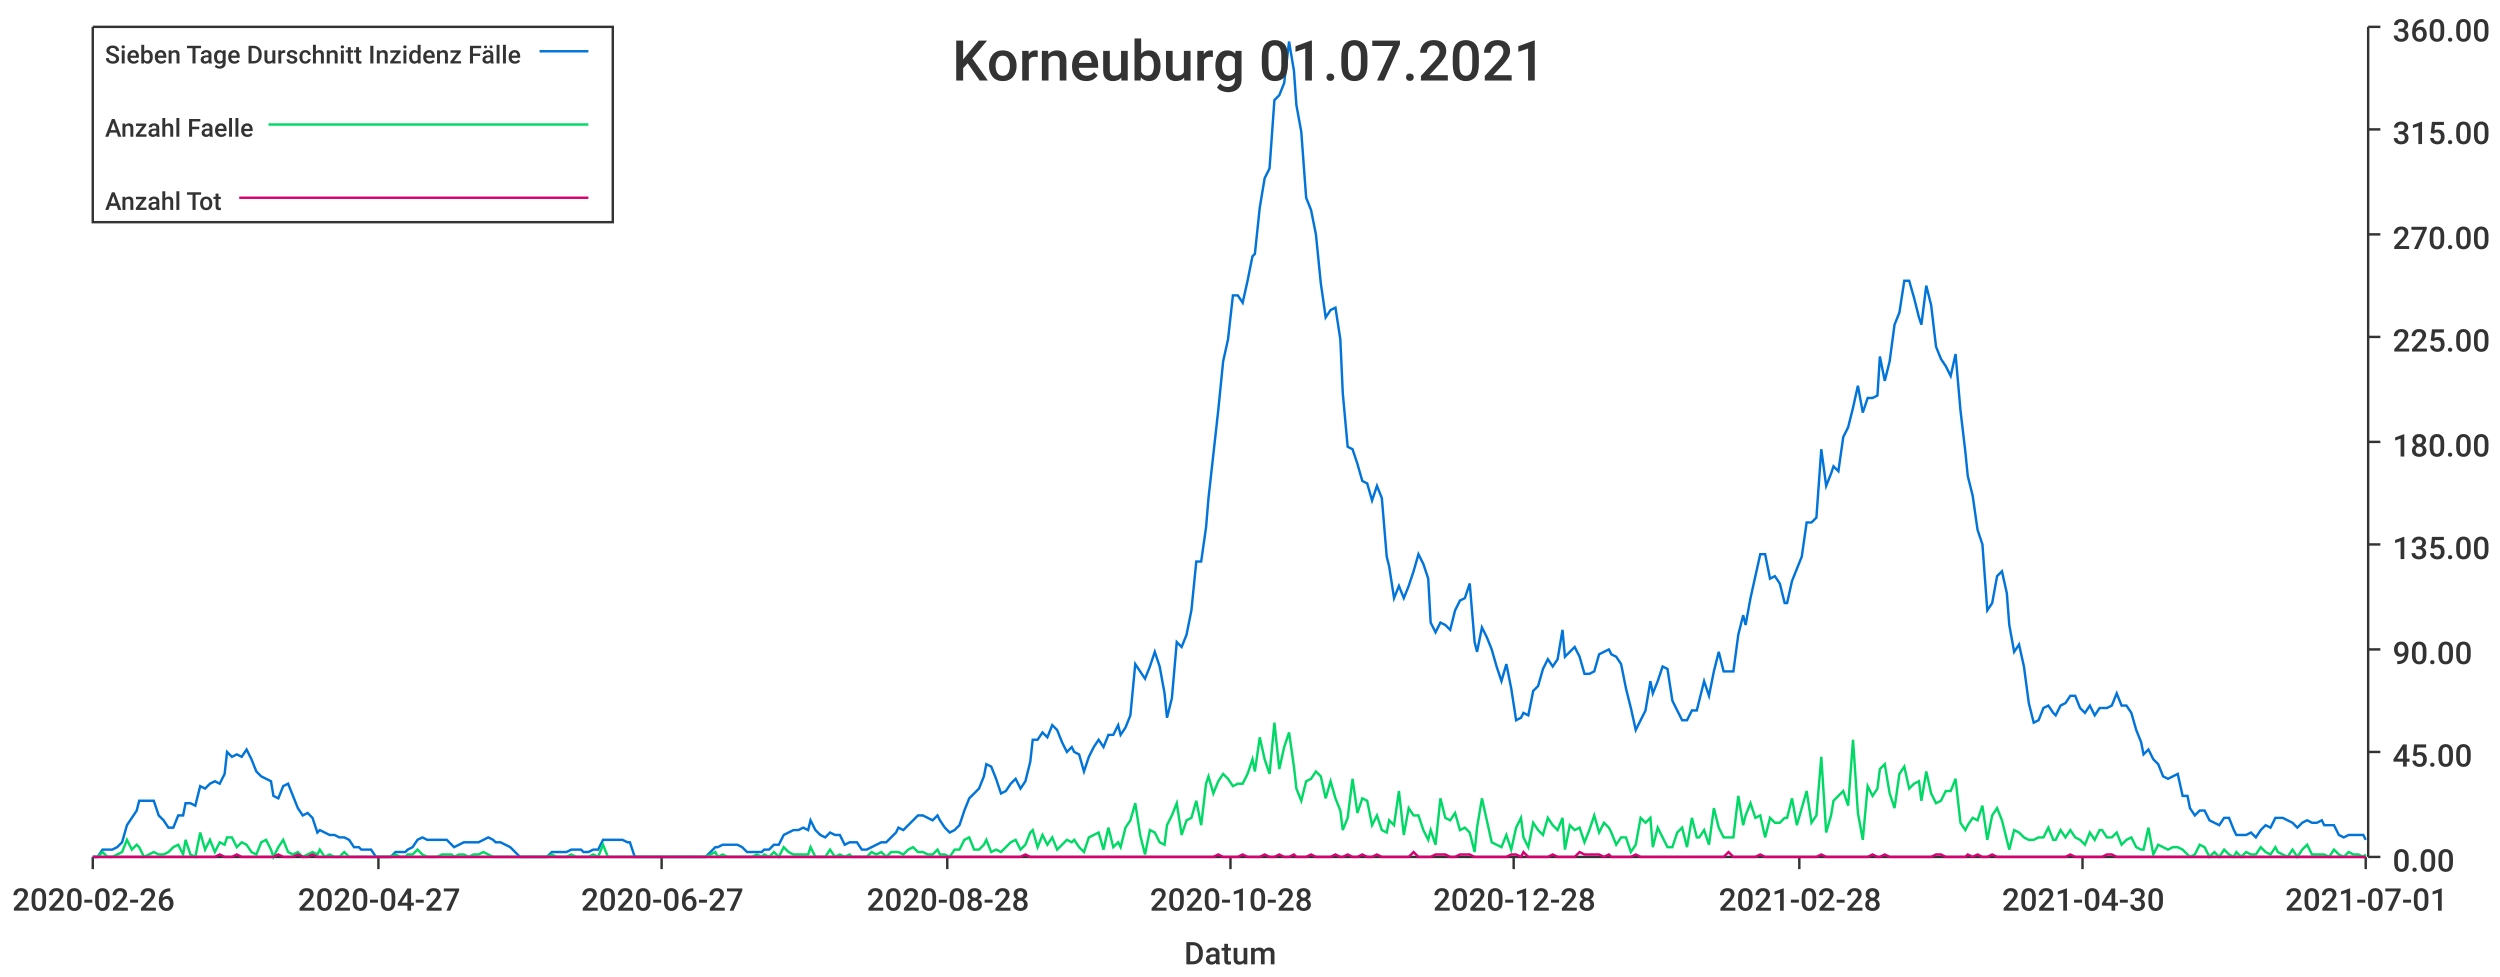
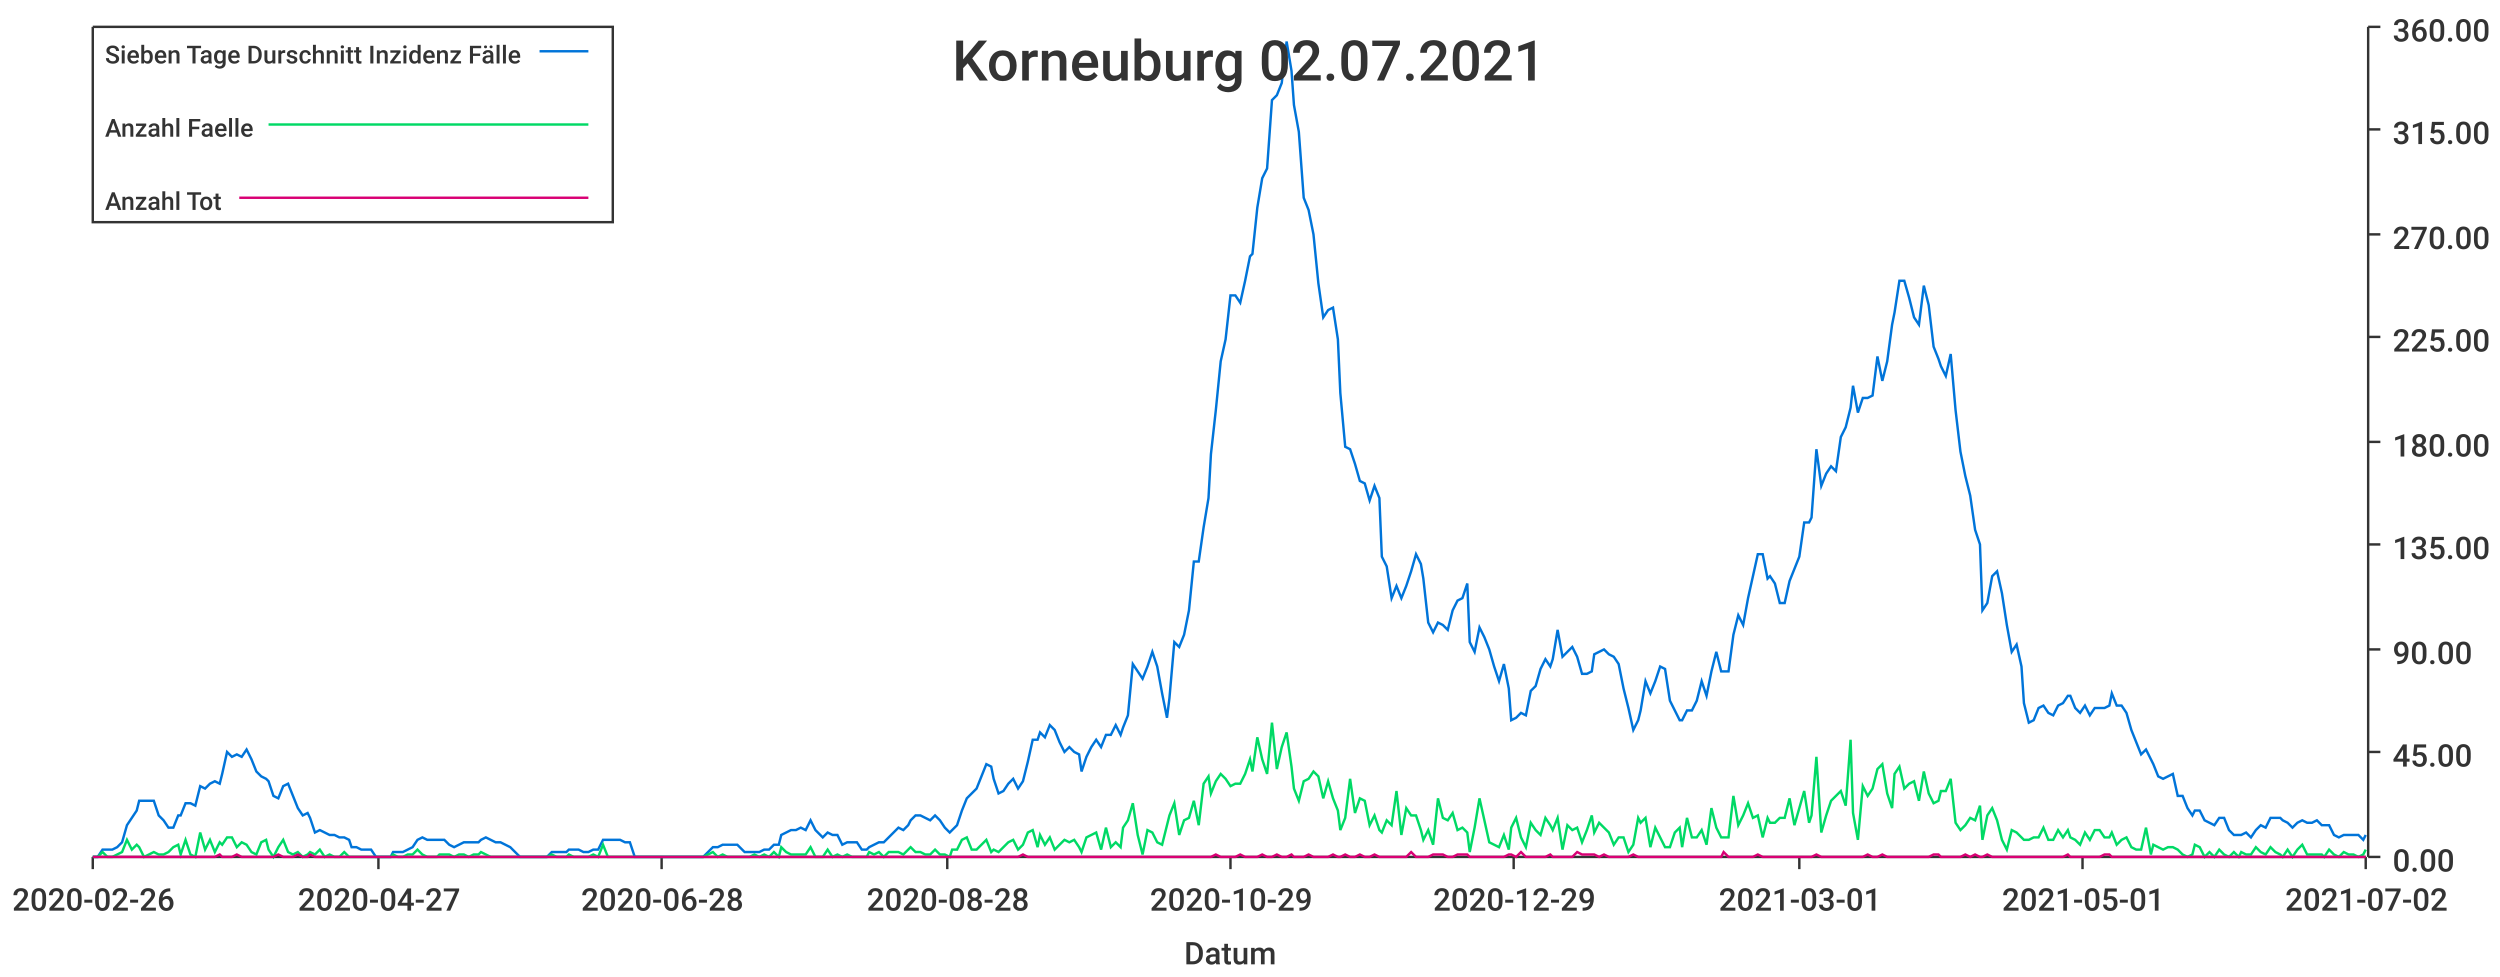
<svg xmlns="http://www.w3.org/2000/svg" width="1024" height="400">\n<path d="M 0 0 L 1024 0 L 1024 400 L 0 400 L 0 0" style="stroke-width:0;stroke:rgba(255,255,255,1.0);fill:rgba(255,255,255,1.0)" />
  <path d="M 38 11 L 969 11 L 969 351 L 38 351 L 38 11" style="stroke-width:0;stroke:rgba(255,255,255,1.0);fill:rgba(255,255,255,1.0)" />
  <path d="M 38 351 L 969 351" style="stroke-width:1;stroke:rgba(51,51,51,1.0);fill:none" />
  <path d="M 38 351 L 38 356" style="stroke-width:1;stroke:rgba(51,51,51,1.0);fill:none" />
  <text x="5" y="373" style="stroke-width:0;stroke:none;fill:rgba(51,51,51,1.0);font-size:12.8px;font-family:'Roboto Medium',sans-serif">2020-02-26</text>
  <path d="M 155 351 L 155 356" style="stroke-width:1;stroke:rgba(51,51,51,1.0);fill:none" />
  <text x="122" y="373" style="stroke-width:0;stroke:none;fill:rgba(51,51,51,1.0);font-size:12.8px;font-family:'Roboto Medium',sans-serif">2020-04-27</text>
  <path d="M 271 351 L 271 356" style="stroke-width:1;stroke:rgba(51,51,51,1.0);fill:none" />
-   <text x="238" y="373" style="stroke-width:0;stroke:none;fill:rgba(51,51,51,1.0);font-size:12.8px;font-family:'Roboto Medium',sans-serif">2020-06-27</text>
+   <text x="238" y="373" style="stroke-width:0;stroke:none;fill:rgba(51,51,51,1.0);font-size:12.8px;font-family:'Roboto Medium',sans-serif">2020-06-28</text>
  <path d="M 388 351 L 388 356" style="stroke-width:1;stroke:rgba(51,51,51,1.0);fill:none" />
  <text x="355" y="373" style="stroke-width:0;stroke:none;fill:rgba(51,51,51,1.0);font-size:12.8px;font-family:'Roboto Medium',sans-serif">2020-08-28</text>
  <path d="M 504 351 L 504 356" style="stroke-width:1;stroke:rgba(51,51,51,1.0);fill:none" />
-   <text x="471" y="373" style="stroke-width:0;stroke:none;fill:rgba(51,51,51,1.0);font-size:12.8px;font-family:'Roboto Medium',sans-serif">2020-10-28</text>
+   <text x="471" y="373" style="stroke-width:0;stroke:none;fill:rgba(51,51,51,1.0);font-size:12.8px;font-family:'Roboto Medium',sans-serif">2020-10-29</text>
  <path d="M 620 351 L 620 356" style="stroke-width:1;stroke:rgba(51,51,51,1.0);fill:none" />
-   <text x="587" y="373" style="stroke-width:0;stroke:none;fill:rgba(51,51,51,1.0);font-size:12.8px;font-family:'Roboto Medium',sans-serif">2020-12-28</text>
+   <text x="587" y="373" style="stroke-width:0;stroke:none;fill:rgba(51,51,51,1.0);font-size:12.8px;font-family:'Roboto Medium',sans-serif">2020-12-29</text>
  <path d="M 737 351 L 737 356" style="stroke-width:1;stroke:rgba(51,51,51,1.0);fill:none" />
-   <text x="704" y="373" style="stroke-width:0;stroke:none;fill:rgba(51,51,51,1.0);font-size:12.8px;font-family:'Roboto Medium',sans-serif">2021-02-28</text>
+   <text x="704" y="373" style="stroke-width:0;stroke:none;fill:rgba(51,51,51,1.0);font-size:12.8px;font-family:'Roboto Medium',sans-serif">2021-03-01</text>
  <path d="M 853 351 L 853 356" style="stroke-width:1;stroke:rgba(51,51,51,1.0);fill:none" />
-   <text x="820" y="373" style="stroke-width:0;stroke:none;fill:rgba(51,51,51,1.0);font-size:12.8px;font-family:'Roboto Medium',sans-serif">2021-04-30</text>
+   <text x="820" y="373" style="stroke-width:0;stroke:none;fill:rgba(51,51,51,1.0);font-size:12.8px;font-family:'Roboto Medium',sans-serif">2021-05-01</text>
  <path d="M 969 351 L 969 356" style="stroke-width:1;stroke:rgba(51,51,51,1.0);fill:none" />
-   <text x="936" y="373" style="stroke-width:0;stroke:none;fill:rgba(51,51,51,1.0);font-size:12.8px;font-family:'Roboto Medium',sans-serif">2021-07-01</text>
+   <text x="936" y="373" style="stroke-width:0;stroke:none;fill:rgba(51,51,51,1.0);font-size:12.8px;font-family:'Roboto Medium',sans-serif">2021-07-02</text>
  <text x="485" y="395" style="stroke-width:0;stroke:none;fill:rgba(51,51,51,1.0);font-size:12.8px;font-family:'Roboto Medium',sans-serif">Datum</text>
  <path d="M 970 351 L 970 11" style="stroke-width:1;stroke:rgba(51,51,51,1.0);fill:none" />
  <path d="M 970 351 L 975 351" style="stroke-width:1;stroke:rgba(51,51,51,1.0);fill:none" />
  <text x="980" y="357" style="stroke-width:0;stroke:none;fill:rgba(51,51,51,1.0);font-size:12.8px;font-family:'Roboto Medium',sans-serif">0.00</text>
  <path d="M 970 308 L 975 308" style="stroke-width:1;stroke:rgba(51,51,51,1.0);fill:none" />
  <text x="980" y="314" style="stroke-width:0;stroke:none;fill:rgba(51,51,51,1.0);font-size:12.8px;font-family:'Roboto Medium',sans-serif">45.00</text>
  <path d="M 970 266 L 975 266" style="stroke-width:1;stroke:rgba(51,51,51,1.0);fill:none" />
  <text x="980" y="272" style="stroke-width:0;stroke:none;fill:rgba(51,51,51,1.0);font-size:12.8px;font-family:'Roboto Medium',sans-serif">90.00</text>
  <path d="M 970 223 L 975 223" style="stroke-width:1;stroke:rgba(51,51,51,1.0);fill:none" />
  <text x="980" y="229" style="stroke-width:0;stroke:none;fill:rgba(51,51,51,1.0);font-size:12.8px;font-family:'Roboto Medium',sans-serif">135.00</text>
  <path d="M 970 181 L 975 181" style="stroke-width:1;stroke:rgba(51,51,51,1.0);fill:none" />
  <text x="980" y="187" style="stroke-width:0;stroke:none;fill:rgba(51,51,51,1.0);font-size:12.8px;font-family:'Roboto Medium',sans-serif">180.00</text>
  <path d="M 970 138 L 975 138" style="stroke-width:1;stroke:rgba(51,51,51,1.0);fill:none" />
  <text x="980" y="144" style="stroke-width:0;stroke:none;fill:rgba(51,51,51,1.0);font-size:12.8px;font-family:'Roboto Medium',sans-serif">225.00</text>
  <path d="M 970 96 L 975 96" style="stroke-width:1;stroke:rgba(51,51,51,1.0);fill:none" />
  <text x="980" y="102" style="stroke-width:0;stroke:none;fill:rgba(51,51,51,1.0);font-size:12.8px;font-family:'Roboto Medium',sans-serif">270.00</text>
  <path d="M 970 53 L 975 53" style="stroke-width:1;stroke:rgba(51,51,51,1.0);fill:none" />
  <text x="980" y="59" style="stroke-width:0;stroke:none;fill:rgba(51,51,51,1.0);font-size:12.8px;font-family:'Roboto Medium',sans-serif">315.00</text>
  <path d="M 970 11 L 975 11" style="stroke-width:1;stroke:rgba(51,51,51,1.0);fill:none" />
  <text x="980" y="17" style="stroke-width:0;stroke:none;fill:rgba(51,51,51,1.0);font-size:12.8px;font-family:'Roboto Medium',sans-serif">360.00</text>
-   <path d="M 38 351 L 40 351 L 42 348 L 44 348 L 46 348 L 48 347 L 50 345 L 52 338 L 54 335 L 56 332 L 57 328 L 59 328 L 61 328 L 63 328 L 65 334 L 67 336 L 69 339 L 71 339 L 73 334 L 75 334 L 76 329 L 78 329 L 80 330 L 82 322 L 84 323 L 86 321 L 88 320 L 90 321 L 92 317 L 93 308 L 95 310 L 97 309 L 99 310 L 101 307 L 103 311 L 105 316 L 107 318 L 109 319 L 111 320 L 112 326 L 114 327 L 116 322 L 118 321 L 120 326 L 122 331 L 124 334 L 126 333 L 128 335 L 130 341 L 131 340 L 133 341 L 135 342 L 137 342 L 139 343 L 141 343 L 143 344 L 145 347 L 147 347 L 148 348 L 150 348 L 152 348 L 154 351 L 156 351 L 158 351 L 160 351 L 162 349 L 164 349 L 166 349 L 167 348 L 169 347 L 171 344 L 173 343 L 175 344 L 177 344 L 179 344 L 181 344 L 183 344 L 185 346 L 186 347 L 188 346 L 190 345 L 192 345 L 194 345 L 196 345 L 198 344 L 200 343 L 202 344 L 203 345 L 205 345 L 207 346 L 209 347 L 211 349 L 213 351 L 215 351 L 217 351 L 219 351 L 221 351 L 222 351 L 224 351 L 226 349 L 228 349 L 230 349 L 232 349 L 234 348 L 236 348 L 238 348 L 239 349 L 241 349 L 243 348 L 245 348 L 247 344 L 249 344 L 251 344 L 253 344 L 255 344 L 257 345 L 258 345 L 260 351 L 262 351 L 264 351 L 266 351 L 268 351 L 270 351 L 272 351 L 274 351 L 276 351 L 277 351 L 279 351 L 281 351 L 283 351 L 285 351 L 287 351 L 289 351 L 291 349 L 293 347 L 294 347 L 296 346 L 298 346 L 300 346 L 302 346 L 304 347 L 306 349 L 308 349 L 310 349 L 312 349 L 313 348 L 315 348 L 317 346 L 319 346 L 321 342 L 323 341 L 325 340 L 327 340 L 329 339 L 331 340 L 332 336 L 334 340 L 336 342 L 338 343 L 340 341 L 342 342 L 344 342 L 346 346 L 348 345 L 349 345 L 351 345 L 353 348 L 355 348 L 357 347 L 359 346 L 361 345 L 363 345 L 365 343 L 367 341 L 368 339 L 370 340 L 372 338 L 374 336 L 376 334 L 378 334 L 380 335 L 382 336 L 384 334 L 385 336 L 387 339 L 389 341 L 391 340 L 393 338 L 395 332 L 397 327 L 399 325 L 401 323 L 403 318 L 404 313 L 406 314 L 408 319 L 410 325 L 412 324 L 414 321 L 416 319 L 418 323 L 420 320 L 422 312 L 423 303 L 425 303 L 427 300 L 429 302 L 431 297 L 433 299 L 435 304 L 437 308 L 439 306 L 440 308 L 442 309 L 444 316 L 446 310 L 448 306 L 450 303 L 452 306 L 454 301 L 456 301 L 458 297 L 459 301 L 461 298 L 463 293 L 465 272 L 467 275 L 469 278 L 471 273 L 473 267 L 475 273 L 477 284 L 478 294 L 480 286 L 482 263 L 484 265 L 486 260 L 488 250 L 490 230 L 492 230 L 494 216 L 495 204 L 497 186 L 499 168 L 501 148 L 503 139 L 505 121 L 507 121 L 509 124 L 511 115 L 513 105 L 514 104 L 516 85 L 518 73 L 520 69 L 522 41 L 524 39 L 526 34 L 528 17 L 530 29 L 531 43 L 533 54 L 535 81 L 537 86 L 539 96 L 541 116 L 543 130 L 545 127 L 547 126 L 549 139 L 550 161 L 552 183 L 554 184 L 556 190 L 558 197 L 560 198 L 562 205 L 564 199 L 566 204 L 568 228 L 569 232 L 571 245 L 573 240 L 575 245 L 577 240 L 579 234 L 581 227 L 583 231 L 585 237 L 586 255 L 588 259 L 590 255 L 592 256 L 594 258 L 596 250 L 598 246 L 600 245 L 602 239 L 604 263 L 605 267 L 607 257 L 609 261 L 611 266 L 613 273 L 615 279 L 617 272 L 619 282 L 621 295 L 623 294 L 624 292 L 626 293 L 628 283 L 630 281 L 632 274 L 634 270 L 636 273 L 638 270 L 640 258 L 641 269 L 643 267 L 645 265 L 647 269 L 649 276 L 651 276 L 653 275 L 655 268 L 657 267 L 659 266 L 660 268 L 662 269 L 664 272 L 666 282 L 668 290 L 670 299 L 672 295 L 674 291 L 676 279 L 677 284 L 679 279 L 681 273 L 683 274 L 685 287 L 687 291 L 689 295 L 691 295 L 693 291 L 695 291 L 696 287 L 698 279 L 700 285 L 702 275 L 704 267 L 706 275 L 708 275 L 710 275 L 712 260 L 714 252 L 715 256 L 717 245 L 719 236 L 721 227 L 723 227 L 725 237 L 727 236 L 729 239 L 731 247 L 732 247 L 734 238 L 736 233 L 738 228 L 740 214 L 742 214 L 744 212 L 746 184 L 748 199 L 750 194 L 751 191 L 753 193 L 755 179 L 757 175 L 759 167 L 761 158 L 763 169 L 765 163 L 767 163 L 769 162 L 770 146 L 772 156 L 774 148 L 776 133 L 778 128 L 780 115 L 782 115 L 784 122 L 786 130 L 787 133 L 789 117 L 791 125 L 793 142 L 795 147 L 797 150 L 799 154 L 801 145 L 803 168 L 805 185 L 806 195 L 808 203 L 810 217 L 812 223 L 814 250 L 816 247 L 818 236 L 820 234 L 822 243 L 823 256 L 825 267 L 827 264 L 829 273 L 831 288 L 833 296 L 835 295 L 837 290 L 839 289 L 841 292 L 842 293 L 844 289 L 846 288 L 848 285 L 850 285 L 852 290 L 854 292 L 856 289 L 858 293 L 860 290 L 861 290 L 863 290 L 865 289 L 867 284 L 869 289 L 871 289 L 873 292 L 875 299 L 877 304 L 878 309 L 880 307 L 882 311 L 884 313 L 886 318 L 888 319 L 890 318 L 892 317 L 894 326 L 896 326 L 897 331 L 899 334 L 901 332 L 903 332 L 905 336 L 907 337 L 909 338 L 911 335 L 913 335 L 915 340 L 916 342 L 918 342 L 920 342 L 922 341 L 924 343 L 926 340 L 928 338 L 930 339 L 932 335 L 933 335 L 935 335 L 937 336 L 939 337 L 941 339 L 943 337 L 945 336 L 947 337 L 949 337 L 951 336 L 952 338 L 954 338 L 956 338 L 958 342 L 960 343 L 962 342 L 964 342 L 966 342 L 968 342 L 969 344" style="stroke-width:1;stroke:rgba(0,116,217,1.0);fill:none" />
-   <path d="M 38 351 L 40 351 L 42 349 L 44 351 L 46 351 L 48 350 L 50 349 L 52 344 L 54 348 L 56 346 L 57 347 L 59 351 L 61 350 L 63 349 L 65 350 L 67 350 L 69 349 L 71 347 L 73 346 L 75 350 L 76 344 L 78 350 L 80 351 L 82 341 L 84 348 L 86 344 L 88 349 L 90 345 L 92 346 L 93 343 L 95 343 L 97 347 L 99 345 L 101 346 L 103 349 L 105 350 L 107 345 L 109 344 L 111 348 L 112 351 L 114 347 L 116 344 L 118 349 L 120 350 L 122 349 L 124 351 L 126 350 L 128 349 L 130 350 L 131 348 L 133 351 L 135 350 L 137 351 L 139 351 L 141 349 L 143 351 L 145 351 L 147 351 L 148 351 L 150 351 L 152 351 L 154 351 L 156 351 L 158 351 L 160 351 L 162 350 L 164 351 L 166 351 L 167 350 L 169 350 L 171 348 L 173 350 L 175 351 L 177 351 L 179 351 L 181 350 L 183 350 L 185 350 L 186 351 L 188 350 L 190 350 L 192 351 L 194 350 L 196 350 L 198 349 L 200 350 L 202 351 L 203 351 L 205 351 L 207 351 L 209 351 L 211 351 L 213 351 L 215 351 L 217 351 L 219 351 L 221 351 L 222 351 L 224 351 L 226 350 L 228 351 L 230 351 L 232 351 L 234 350 L 236 351 L 238 351 L 239 351 L 241 351 L 243 350 L 245 351 L 247 346 L 249 351 L 251 351 L 253 351 L 255 351 L 257 351 L 258 351 L 260 351 L 262 351 L 264 351 L 266 351 L 268 351 L 270 351 L 272 351 L 274 351 L 276 351 L 277 351 L 279 351 L 281 351 L 283 351 L 285 351 L 287 351 L 289 351 L 291 350 L 293 349 L 294 351 L 296 350 L 298 351 L 300 351 L 302 351 L 304 351 L 306 351 L 308 351 L 310 350 L 312 351 L 313 350 L 315 351 L 317 349 L 319 351 L 321 347 L 323 349 L 325 350 L 327 350 L 329 350 L 331 350 L 332 347 L 334 351 L 336 351 L 338 351 L 340 348 L 342 351 L 344 350 L 346 351 L 348 350 L 349 351 L 351 351 L 353 351 L 355 351 L 357 349 L 359 350 L 361 349 L 363 351 L 365 349 L 367 349 L 368 349 L 370 350 L 372 348 L 374 347 L 376 349 L 378 349 L 380 350 L 382 350 L 384 348 L 385 350 L 387 350 L 389 351 L 391 348 L 393 348 L 395 344 L 397 343 L 399 348 L 401 348 L 403 346 L 404 344 L 406 349 L 408 348 L 410 349 L 412 347 L 414 345 L 416 344 L 418 348 L 420 346 L 422 341 L 423 340 L 425 347 L 427 342 L 429 346 L 431 343 L 433 348 L 435 346 L 437 344 L 439 345 L 440 344 L 442 347 L 444 349 L 446 343 L 448 342 L 450 341 L 452 348 L 454 339 L 456 347 L 458 345 L 459 347 L 461 339 L 463 336 L 465 329 L 467 342 L 469 350 L 471 340 L 473 341 L 475 345 L 477 346 L 478 338 L 480 334 L 482 329 L 484 342 L 486 336 L 488 335 L 490 328 L 492 338 L 494 321 L 495 318 L 497 325 L 499 320 L 501 317 L 503 319 L 505 322 L 507 321 L 509 321 L 511 317 L 513 311 L 514 316 L 516 302 L 518 311 L 520 317 L 522 296 L 524 315 L 526 306 L 528 300 L 530 314 L 531 323 L 533 328 L 535 320 L 537 319 L 539 316 L 541 318 L 543 327 L 545 320 L 547 327 L 549 332 L 550 340 L 552 335 L 554 319 L 556 333 L 558 327 L 560 328 L 562 338 L 564 334 L 566 340 L 568 341 L 569 336 L 571 338 L 573 324 L 575 342 L 577 331 L 579 334 L 581 334 L 583 340 L 585 344 L 586 340 L 588 346 L 590 327 L 592 335 L 594 336 L 596 333 L 598 340 L 600 339 L 602 341 L 604 349 L 605 339 L 607 327 L 609 336 L 611 345 L 613 346 L 615 347 L 617 342 L 619 348 L 621 339 L 623 335 L 624 343 L 626 347 L 628 337 L 630 340 L 632 342 L 634 335 L 636 338 L 638 340 L 640 335 L 641 348 L 643 338 L 645 340 L 647 339 L 649 345 L 651 340 L 653 334 L 655 341 L 657 337 L 659 339 L 660 341 L 662 346 L 664 343 L 666 343 L 668 349 L 670 346 L 672 335 L 674 337 L 676 335 L 677 347 L 679 339 L 681 343 L 683 347 L 685 347 L 687 341 L 689 339 L 691 347 L 693 335 L 695 343 L 696 343 L 698 340 L 700 346 L 702 331 L 704 339 L 706 343 L 708 343 L 710 343 L 712 326 L 714 338 L 715 334 L 717 329 L 719 335 L 721 334 L 723 343 L 725 335 L 727 337 L 729 337 L 731 335 L 732 335 L 734 327 L 736 338 L 738 331 L 740 324 L 742 337 L 744 334 L 746 310 L 748 341 L 750 334 L 751 328 L 753 326 L 755 324 L 757 330 L 759 303 L 761 333 L 763 344 L 765 322 L 767 326 L 769 323 L 770 315 L 772 313 L 774 325 L 776 331 L 778 317 L 780 314 L 782 323 L 784 321 L 786 320 L 787 328 L 789 316 L 791 325 L 793 329 L 795 328 L 797 324 L 799 324 L 801 319 L 803 337 L 805 340 L 806 338 L 808 335 L 810 336 L 812 330 L 814 344 L 816 334 L 818 331 L 820 336 L 822 344 L 823 348 L 825 340 L 827 341 L 829 343 L 831 344 L 833 344 L 835 343 L 837 343 L 839 339 L 841 344 L 842 344 L 844 340 L 846 343 L 848 340 L 850 343 L 852 344 L 854 346 L 856 341 L 858 344 L 860 340 L 861 340 L 863 343 L 865 343 L 867 341 L 869 346 L 871 344 L 873 343 L 875 347 L 877 348 L 878 348 L 880 339 L 882 350 L 884 346 L 886 347 L 888 348 L 890 347 L 892 347 L 894 348 L 896 350 L 897 351 L 899 350 L 901 346 L 903 347 L 905 351 L 907 349 L 909 351 L 911 348 L 913 350 L 915 351 L 916 349 L 918 351 L 920 349 L 922 350 L 924 350 L 926 347 L 928 349 L 930 350 L 932 347 L 933 349 L 935 350 L 937 351 L 939 348 L 941 351 L 943 348 L 945 346 L 947 350 L 949 350 L 951 350 L 952 350 L 954 351 L 956 348 L 958 350 L 960 351 L 962 349 L 964 350 L 966 350 L 968 351 L 969 350" style="stroke-width:1;stroke:rgba(0,217,101,1.0);fill:none" />
-   <path d="M 38 351 L 40 351 L 42 351 L 44 351 L 46 351 L 48 351 L 50 351 L 52 351 L 54 351 L 56 351 L 57 351 L 59 351 L 61 351 L 63 351 L 65 351 L 67 351 L 69 351 L 71 351 L 73 351 L 75 351 L 76 351 L 78 351 L 80 351 L 82 351 L 84 351 L 86 351 L 88 351 L 90 350 L 92 351 L 93 351 L 95 351 L 97 350 L 99 351 L 101 351 L 103 351 L 105 351 L 107 351 L 109 351 L 111 351 L 112 351 L 114 350 L 116 351 L 118 351 L 120 351 L 122 350 L 124 351 L 126 351 L 128 350 L 130 351 L 131 351 L 133 351 L 135 351 L 137 351 L 139 351 L 141 351 L 143 351 L 145 351 L 147 351 L 148 351 L 150 351 L 152 351 L 154 351 L 156 351 L 158 351 L 160 351 L 162 351 L 164 351 L 166 351 L 167 351 L 169 351 L 171 351 L 173 351 L 175 351 L 177 351 L 179 351 L 181 351 L 183 351 L 185 351 L 186 351 L 188 351 L 190 351 L 192 351 L 194 351 L 196 351 L 198 351 L 200 351 L 202 351 L 203 351 L 205 351 L 207 351 L 209 351 L 211 351 L 213 351 L 215 351 L 217 351 L 219 351 L 221 351 L 222 351 L 224 351 L 226 351 L 228 351 L 230 351 L 232 351 L 234 351 L 236 351 L 238 351 L 239 351 L 241 351 L 243 351 L 245 351 L 247 351 L 249 351 L 251 351 L 253 351 L 255 351 L 257 351 L 258 351 L 260 351 L 262 351 L 264 351 L 266 351 L 268 351 L 270 351 L 272 351 L 274 351 L 276 351 L 277 351 L 279 351 L 281 351 L 283 351 L 285 351 L 287 351 L 289 351 L 291 351 L 293 351 L 294 351 L 296 351 L 298 351 L 300 351 L 302 351 L 304 351 L 306 351 L 308 351 L 310 351 L 312 351 L 313 351 L 315 351 L 317 351 L 319 351 L 321 351 L 323 351 L 325 351 L 327 351 L 329 351 L 331 351 L 332 351 L 334 351 L 336 351 L 338 351 L 340 351 L 342 351 L 344 351 L 346 351 L 348 351 L 349 351 L 351 351 L 353 351 L 355 351 L 357 351 L 359 351 L 361 351 L 363 351 L 365 351 L 367 351 L 368 351 L 370 351 L 372 351 L 374 351 L 376 351 L 378 351 L 380 351 L 382 351 L 384 351 L 385 351 L 387 351 L 389 351 L 391 351 L 393 351 L 395 351 L 397 351 L 399 351 L 401 351 L 403 351 L 404 351 L 406 351 L 408 351 L 410 351 L 412 351 L 414 351 L 416 351 L 418 351 L 420 350 L 422 351 L 423 351 L 425 351 L 427 351 L 429 351 L 431 351 L 433 351 L 435 351 L 437 351 L 439 351 L 440 351 L 442 351 L 444 351 L 446 351 L 448 351 L 450 351 L 452 351 L 454 351 L 456 351 L 458 351 L 459 351 L 461 351 L 463 351 L 465 351 L 467 351 L 469 351 L 471 351 L 473 351 L 475 351 L 477 351 L 478 351 L 480 351 L 482 351 L 484 351 L 486 351 L 488 351 L 490 351 L 492 351 L 494 351 L 495 351 L 497 351 L 499 350 L 501 351 L 503 351 L 505 351 L 507 351 L 509 350 L 511 351 L 513 351 L 514 351 L 516 351 L 518 350 L 520 351 L 522 351 L 524 350 L 526 351 L 528 351 L 530 350 L 531 351 L 533 351 L 535 351 L 537 350 L 539 351 L 541 351 L 543 351 L 545 351 L 547 350 L 549 351 L 550 351 L 552 350 L 554 351 L 556 351 L 558 350 L 560 351 L 562 351 L 564 350 L 566 351 L 568 351 L 569 351 L 571 351 L 573 351 L 575 351 L 577 351 L 579 349 L 581 351 L 583 351 L 585 351 L 586 351 L 588 350 L 590 350 L 592 350 L 594 351 L 596 351 L 598 350 L 600 350 L 602 350 L 604 351 L 605 351 L 607 351 L 609 351 L 611 351 L 613 351 L 615 351 L 617 351 L 619 350 L 621 350 L 623 351 L 624 349 L 626 351 L 628 351 L 630 351 L 632 351 L 634 351 L 636 350 L 638 351 L 640 351 L 641 351 L 643 351 L 645 351 L 647 349 L 649 350 L 651 350 L 653 350 L 655 350 L 657 351 L 659 350 L 660 351 L 662 351 L 664 351 L 666 351 L 668 351 L 670 350 L 672 351 L 674 351 L 676 351 L 677 351 L 679 351 L 681 351 L 683 351 L 685 351 L 687 351 L 689 351 L 691 351 L 693 351 L 695 351 L 696 351 L 698 351 L 700 351 L 702 351 L 704 351 L 706 351 L 708 349 L 710 351 L 712 351 L 714 351 L 715 351 L 717 351 L 719 351 L 721 350 L 723 351 L 725 351 L 727 351 L 729 351 L 731 351 L 732 351 L 734 351 L 736 351 L 738 351 L 740 351 L 742 351 L 744 351 L 746 350 L 748 351 L 750 351 L 751 351 L 753 351 L 755 351 L 757 351 L 759 351 L 761 351 L 763 351 L 765 351 L 767 350 L 769 351 L 770 351 L 772 350 L 774 351 L 776 351 L 778 351 L 780 351 L 782 351 L 784 351 L 786 351 L 787 351 L 789 351 L 791 351 L 793 350 L 795 350 L 797 351 L 799 351 L 801 351 L 803 351 L 805 351 L 806 350 L 808 351 L 810 350 L 812 351 L 814 351 L 816 350 L 818 351 L 820 351 L 822 351 L 823 351 L 825 351 L 827 351 L 829 351 L 831 351 L 833 351 L 835 351 L 837 351 L 839 351 L 841 351 L 842 351 L 844 351 L 846 351 L 848 350 L 850 351 L 852 351 L 854 351 L 856 351 L 858 351 L 860 351 L 861 351 L 863 350 L 865 350 L 867 351 L 869 351 L 871 351 L 873 351 L 875 351 L 877 351 L 878 351 L 880 351 L 882 351 L 884 351 L 886 351 L 888 351 L 890 351 L 892 351 L 894 351 L 896 351 L 897 351 L 899 351 L 901 351 L 903 351 L 905 351 L 907 351 L 909 351 L 911 351 L 913 351 L 915 351 L 916 351 L 918 351 L 920 351 L 922 351 L 924 351 L 926 351 L 928 351 L 930 351 L 932 351 L 933 351 L 935 351 L 937 351 L 939 351 L 941 351 L 943 351 L 945 351 L 947 351 L 949 351 L 951 351 L 952 351 L 954 351 L 956 351 L 958 351 L 960 351 L 962 351 L 964 351 L 966 351 L 968 351 L 969 351" style="stroke-width:1;stroke:rgba(217,0,116,1.0);fill:none" />
-   <text x="390" y="33" style="stroke-width:0;stroke:none;fill:rgba(51,51,51,1.0);font-size:23.0px;font-family:'Roboto Medium',sans-serif">Korneuburg 01.07.2021</text>
+   <path d="M 38 351 L 40 351 L 42 348 L 44 348 L 46 348 L 48 347 L 50 345 L 52 338 L 54 335 L 56 332 L 57 328 L 59 328 L 61 328 L 63 328 L 65 334 L 67 336 L 69 339 L 71 339 L 73 334 L 74 334 L 76 329 L 78 329 L 80 330 L 82 322 L 84 323 L 86 321 L 88 320 L 90 321 L 91 317 L 93 308 L 95 310 L 97 309 L 99 310 L 101 307 L 103 311 L 105 316 L 107 318 L 109 319 L 110 320 L 112 326 L 114 327 L 116 322 L 118 321 L 120 326 L 122 331 L 124 334 L 126 333 L 127 335 L 129 341 L 131 340 L 133 341 L 135 342 L 137 342 L 139 343 L 141 343 L 143 344 L 144 347 L 146 347 L 148 348 L 150 348 L 152 348 L 154 351 L 156 351 L 158 351 L 160 351 L 161 349 L 163 349 L 165 349 L 167 348 L 169 347 L 171 344 L 173 343 L 175 344 L 177 344 L 179 344 L 180 344 L 182 344 L 184 346 L 186 347 L 188 346 L 190 345 L 192 345 L 194 345 L 196 345 L 197 344 L 199 343 L 201 344 L 203 345 L 205 345 L 207 346 L 209 347 L 211 349 L 213 351 L 214 351 L 216 351 L 218 351 L 220 351 L 222 351 L 224 351 L 226 349 L 228 349 L 230 349 L 232 349 L 233 348 L 235 348 L 237 348 L 239 349 L 241 349 L 243 348 L 245 348 L 247 344 L 249 344 L 250 344 L 252 344 L 254 344 L 256 345 L 258 345 L 260 351 L 262 351 L 264 351 L 266 351 L 267 351 L 269 351 L 271 351 L 273 351 L 275 351 L 277 351 L 279 351 L 281 351 L 283 351 L 284 351 L 286 351 L 288 351 L 290 349 L 292 347 L 294 347 L 296 346 L 298 346 L 300 346 L 302 346 L 303 347 L 305 349 L 307 349 L 309 349 L 311 349 L 313 348 L 315 348 L 317 346 L 319 346 L 320 342 L 322 341 L 324 340 L 326 340 L 328 339 L 330 340 L 332 336 L 334 340 L 336 342 L 337 343 L 339 341 L 341 342 L 343 342 L 345 346 L 347 345 L 349 345 L 351 345 L 353 348 L 355 348 L 356 347 L 358 346 L 360 345 L 362 345 L 364 343 L 366 341 L 368 339 L 370 340 L 372 338 L 373 336 L 375 334 L 377 334 L 379 335 L 381 336 L 383 334 L 385 336 L 387 339 L 389 341 L 390 340 L 392 338 L 394 332 L 396 327 L 398 325 L 400 323 L 402 318 L 404 313 L 406 314 L 407 319 L 409 325 L 411 324 L 413 321 L 415 319 L 417 323 L 419 320 L 421 312 L 423 303 L 425 303 L 426 300 L 428 302 L 430 297 L 432 299 L 434 304 L 436 308 L 438 306 L 440 308 L 442 309 L 443 316 L 445 310 L 447 306 L 449 303 L 451 306 L 453 301 L 455 301 L 457 297 L 459 301 L 460 298 L 462 293 L 464 272 L 466 275 L 468 278 L 470 273 L 472 267 L 474 273 L 476 284 L 478 294 L 479 286 L 481 263 L 483 265 L 485 260 L 487 250 L 489 230 L 491 230 L 493 216 L 495 204 L 496 186 L 498 168 L 500 148 L 502 139 L 504 121 L 506 121 L 508 124 L 510 115 L 512 105 L 513 104 L 515 85 L 517 73 L 519 69 L 521 41 L 523 39 L 525 34 L 527 17 L 529 29 L 530 43 L 532 54 L 534 81 L 536 86 L 538 96 L 540 116 L 542 130 L 544 127 L 546 126 L 548 139 L 549 161 L 551 183 L 553 184 L 555 190 L 557 197 L 559 198 L 561 205 L 563 199 L 565 204 L 566 228 L 568 232 L 570 245 L 572 240 L 574 245 L 576 240 L 578 234 L 580 227 L 582 231 L 583 237 L 585 255 L 587 259 L 589 255 L 591 256 L 593 258 L 595 250 L 597 246 L 599 245 L 601 239 L 602 263 L 604 267 L 606 257 L 608 261 L 610 266 L 612 273 L 614 279 L 616 272 L 618 282 L 619 295 L 621 294 L 623 292 L 625 293 L 627 283 L 629 281 L 631 274 L 633 270 L 635 273 L 636 270 L 638 258 L 640 269 L 642 267 L 644 265 L 646 269 L 648 276 L 650 276 L 652 275 L 653 268 L 655 267 L 657 266 L 659 268 L 661 269 L 663 272 L 665 282 L 667 290 L 669 299 L 671 295 L 672 291 L 674 279 L 676 284 L 678 279 L 680 273 L 682 274 L 684 287 L 686 291 L 688 295 L 689 295 L 691 291 L 693 291 L 695 287 L 697 279 L 699 285 L 701 275 L 703 267 L 705 275 L 706 275 L 708 275 L 710 260 L 712 252 L 714 256 L 716 245 L 718 236 L 720 227 L 722 227 L 724 237 L 725 236 L 727 239 L 729 247 L 731 247 L 733 238 L 735 233 L 737 228 L 739 214 L 741 214 L 742 212 L 744 184 L 746 199 L 748 194 L 750 191 L 752 193 L 754 179 L 756 175 L 758 167 L 759 158 L 761 169 L 763 163 L 765 163 L 767 162 L 769 146 L 771 156 L 773 148 L 775 133 L 776 128 L 778 115 L 780 115 L 782 122 L 784 130 L 786 133 L 788 117 L 790 125 L 792 142 L 794 147 L 795 150 L 797 154 L 799 145 L 801 168 L 803 185 L 805 195 L 807 203 L 809 217 L 811 223 L 812 250 L 814 247 L 816 236 L 818 234 L 820 243 L 822 256 L 824 267 L 826 264 L 828 273 L 829 288 L 831 296 L 833 295 L 835 290 L 837 289 L 839 292 L 841 293 L 843 289 L 845 288 L 847 285 L 848 285 L 850 290 L 852 292 L 854 289 L 856 293 L 858 290 L 860 290 L 862 290 L 864 289 L 865 284 L 867 289 L 869 289 L 871 292 L 873 299 L 875 304 L 877 309 L 879 307 L 881 311 L 882 313 L 884 318 L 886 319 L 888 318 L 890 317 L 892 326 L 894 326 L 896 331 L 898 334 L 899 332 L 901 332 L 903 336 L 905 337 L 907 338 L 909 335 L 911 335 L 913 340 L 915 342 L 917 342 L 918 342 L 920 341 L 922 343 L 924 340 L 926 338 L 928 339 L 930 335 L 932 335 L 934 335 L 935 336 L 937 337 L 939 339 L 941 337 L 943 336 L 945 337 L 947 337 L 949 336 L 951 338 L 952 338 L 954 338 L 956 342 L 958 343 L 960 342 L 962 342 L 964 342 L 966 342 L 968 344 L 969 342" style="stroke-width:1;stroke:rgba(0,116,217,1.0);fill:none" />
+   <path d="M 38 351 L 40 351 L 42 349 L 44 351 L 46 351 L 48 350 L 50 349 L 52 344 L 54 348 L 56 346 L 57 347 L 59 351 L 61 350 L 63 349 L 65 350 L 67 350 L 69 349 L 71 347 L 73 346 L 74 350 L 76 344 L 78 350 L 80 351 L 82 341 L 84 348 L 86 344 L 88 349 L 90 345 L 91 346 L 93 343 L 95 343 L 97 347 L 99 345 L 101 346 L 103 349 L 105 350 L 107 345 L 109 344 L 110 348 L 112 351 L 114 347 L 116 344 L 118 349 L 120 350 L 122 349 L 124 351 L 126 350 L 127 349 L 129 350 L 131 348 L 133 351 L 135 350 L 137 351 L 139 351 L 141 349 L 143 351 L 144 351 L 146 351 L 148 351 L 150 351 L 152 351 L 154 351 L 156 351 L 158 351 L 160 351 L 161 350 L 163 351 L 165 351 L 167 350 L 169 350 L 171 348 L 173 350 L 175 351 L 177 351 L 179 351 L 180 350 L 182 350 L 184 350 L 186 351 L 188 350 L 190 350 L 192 351 L 194 350 L 196 350 L 197 349 L 199 350 L 201 351 L 203 351 L 205 351 L 207 351 L 209 351 L 211 351 L 213 351 L 214 351 L 216 351 L 218 351 L 220 351 L 222 351 L 224 351 L 226 350 L 228 351 L 230 351 L 232 351 L 233 350 L 235 351 L 237 351 L 239 351 L 241 351 L 243 350 L 245 351 L 247 346 L 249 351 L 250 351 L 252 351 L 254 351 L 256 351 L 258 351 L 260 351 L 262 351 L 264 351 L 266 351 L 267 351 L 269 351 L 271 351 L 273 351 L 275 351 L 277 351 L 279 351 L 281 351 L 283 351 L 284 351 L 286 351 L 288 351 L 290 350 L 292 349 L 294 351 L 296 350 L 298 351 L 300 351 L 302 351 L 303 351 L 305 351 L 307 351 L 309 350 L 311 351 L 313 350 L 315 351 L 317 349 L 319 351 L 320 347 L 322 349 L 324 350 L 326 350 L 328 350 L 330 350 L 332 347 L 334 351 L 336 351 L 337 351 L 339 348 L 341 351 L 343 350 L 345 351 L 347 350 L 349 351 L 351 351 L 353 351 L 355 351 L 356 349 L 358 350 L 360 349 L 362 351 L 364 349 L 366 349 L 368 349 L 370 350 L 372 348 L 373 347 L 375 349 L 377 349 L 379 350 L 381 350 L 383 348 L 385 350 L 387 350 L 389 351 L 390 348 L 392 348 L 394 344 L 396 343 L 398 348 L 400 348 L 402 346 L 404 344 L 406 349 L 407 348 L 409 349 L 411 347 L 413 345 L 415 344 L 417 348 L 419 346 L 421 341 L 423 340 L 425 347 L 426 342 L 428 346 L 430 343 L 432 348 L 434 346 L 436 344 L 438 345 L 440 344 L 442 347 L 443 349 L 445 343 L 447 342 L 449 341 L 451 348 L 453 339 L 455 347 L 457 345 L 459 347 L 460 339 L 462 336 L 464 329 L 466 342 L 468 350 L 470 340 L 472 341 L 474 345 L 476 346 L 478 338 L 479 334 L 481 329 L 483 342 L 485 336 L 487 335 L 489 328 L 491 338 L 493 321 L 495 318 L 496 325 L 498 320 L 500 317 L 502 319 L 504 322 L 506 321 L 508 321 L 510 317 L 512 311 L 513 316 L 515 302 L 517 311 L 519 317 L 521 296 L 523 315 L 525 306 L 527 300 L 529 314 L 530 323 L 532 328 L 534 320 L 536 319 L 538 316 L 540 318 L 542 327 L 544 320 L 546 327 L 548 332 L 549 340 L 551 335 L 553 319 L 555 333 L 557 327 L 559 328 L 561 338 L 563 334 L 565 340 L 566 341 L 568 336 L 570 338 L 572 324 L 574 342 L 576 331 L 578 334 L 580 334 L 582 340 L 583 344 L 585 340 L 587 346 L 589 327 L 591 335 L 593 336 L 595 333 L 597 340 L 599 339 L 601 341 L 602 349 L 604 339 L 606 327 L 608 336 L 610 345 L 612 346 L 614 347 L 616 342 L 618 348 L 619 339 L 621 335 L 623 343 L 625 347 L 627 337 L 629 340 L 631 342 L 633 335 L 635 338 L 636 340 L 638 335 L 640 348 L 642 338 L 644 340 L 646 339 L 648 345 L 650 340 L 652 334 L 653 341 L 655 337 L 657 339 L 659 341 L 661 346 L 663 343 L 665 343 L 667 349 L 669 346 L 671 335 L 672 337 L 674 335 L 676 347 L 678 339 L 680 343 L 682 347 L 684 347 L 686 341 L 688 339 L 689 347 L 691 335 L 693 343 L 695 343 L 697 340 L 699 346 L 701 331 L 703 339 L 705 343 L 706 343 L 708 343 L 710 326 L 712 338 L 714 334 L 716 329 L 718 335 L 720 334 L 722 343 L 724 335 L 725 337 L 727 337 L 729 335 L 731 335 L 733 327 L 735 338 L 737 331 L 739 324 L 741 337 L 742 334 L 744 310 L 746 341 L 748 334 L 750 328 L 752 326 L 754 324 L 756 330 L 758 303 L 759 333 L 761 344 L 763 322 L 765 326 L 767 323 L 769 315 L 771 313 L 773 325 L 775 331 L 776 317 L 778 314 L 780 323 L 782 321 L 784 320 L 786 328 L 788 316 L 790 325 L 792 329 L 794 328 L 795 324 L 797 324 L 799 319 L 801 337 L 803 340 L 805 338 L 807 335 L 809 336 L 811 330 L 812 344 L 814 334 L 816 331 L 818 336 L 820 344 L 822 348 L 824 340 L 826 341 L 828 343 L 829 344 L 831 344 L 833 343 L 835 343 L 837 339 L 839 344 L 841 344 L 843 340 L 845 343 L 847 340 L 848 343 L 850 344 L 852 346 L 854 341 L 856 344 L 858 340 L 860 340 L 862 343 L 864 343 L 865 341 L 867 346 L 869 344 L 871 343 L 873 347 L 875 348 L 877 348 L 879 339 L 881 350 L 882 346 L 884 347 L 886 348 L 888 347 L 890 347 L 892 348 L 894 350 L 896 351 L 898 350 L 899 346 L 901 347 L 903 351 L 905 349 L 907 351 L 909 348 L 911 350 L 913 351 L 915 349 L 917 351 L 918 349 L 920 350 L 922 350 L 924 347 L 926 349 L 928 350 L 930 347 L 932 349 L 934 350 L 935 351 L 937 348 L 939 351 L 941 348 L 943 346 L 945 350 L 947 350 L 949 350 L 951 350 L 952 351 L 954 348 L 956 350 L 958 351 L 960 349 L 962 350 L 964 350 L 966 351 L 968 350 L 969 348" style="stroke-width:1;stroke:rgba(0,217,101,1.0);fill:none" />
+   <path d="M 38 351 L 40 351 L 42 351 L 44 351 L 46 351 L 48 351 L 50 351 L 52 351 L 54 351 L 56 351 L 57 351 L 59 351 L 61 351 L 63 351 L 65 351 L 67 351 L 69 351 L 71 351 L 73 351 L 74 351 L 76 351 L 78 351 L 80 351 L 82 351 L 84 351 L 86 351 L 88 351 L 90 350 L 91 351 L 93 351 L 95 351 L 97 350 L 99 351 L 101 351 L 103 351 L 105 351 L 107 351 L 109 351 L 110 351 L 112 351 L 114 350 L 116 351 L 118 351 L 120 351 L 122 350 L 124 351 L 126 351 L 127 350 L 129 351 L 131 351 L 133 351 L 135 351 L 137 351 L 139 351 L 141 351 L 143 351 L 144 351 L 146 351 L 148 351 L 150 351 L 152 351 L 154 351 L 156 351 L 158 351 L 160 351 L 161 351 L 163 351 L 165 351 L 167 351 L 169 351 L 171 351 L 173 351 L 175 351 L 177 351 L 179 351 L 180 351 L 182 351 L 184 351 L 186 351 L 188 351 L 190 351 L 192 351 L 194 351 L 196 351 L 197 351 L 199 351 L 201 351 L 203 351 L 205 351 L 207 351 L 209 351 L 211 351 L 213 351 L 214 351 L 216 351 L 218 351 L 220 351 L 222 351 L 224 351 L 226 351 L 228 351 L 230 351 L 232 351 L 233 351 L 235 351 L 237 351 L 239 351 L 241 351 L 243 351 L 245 351 L 247 351 L 249 351 L 250 351 L 252 351 L 254 351 L 256 351 L 258 351 L 260 351 L 262 351 L 264 351 L 266 351 L 267 351 L 269 351 L 271 351 L 273 351 L 275 351 L 277 351 L 279 351 L 281 351 L 283 351 L 284 351 L 286 351 L 288 351 L 290 351 L 292 351 L 294 351 L 296 351 L 298 351 L 300 351 L 302 351 L 303 351 L 305 351 L 307 351 L 309 351 L 311 351 L 313 351 L 315 351 L 317 351 L 319 351 L 320 351 L 322 351 L 324 351 L 326 351 L 328 351 L 330 351 L 332 351 L 334 351 L 336 351 L 337 351 L 339 351 L 341 351 L 343 351 L 345 351 L 347 351 L 349 351 L 351 351 L 353 351 L 355 351 L 356 351 L 358 351 L 360 351 L 362 351 L 364 351 L 366 351 L 368 351 L 370 351 L 372 351 L 373 351 L 375 351 L 377 351 L 379 351 L 381 351 L 383 351 L 385 351 L 387 351 L 389 351 L 390 351 L 392 351 L 394 351 L 396 351 L 398 351 L 400 351 L 402 351 L 404 351 L 406 351 L 407 351 L 409 351 L 411 351 L 413 351 L 415 351 L 417 351 L 419 350 L 421 351 L 423 351 L 425 351 L 426 351 L 428 351 L 430 351 L 432 351 L 434 351 L 436 351 L 438 351 L 440 351 L 442 351 L 443 351 L 445 351 L 447 351 L 449 351 L 451 351 L 453 351 L 455 351 L 457 351 L 459 351 L 460 351 L 462 351 L 464 351 L 466 351 L 468 351 L 470 351 L 472 351 L 474 351 L 476 351 L 478 351 L 479 351 L 481 351 L 483 351 L 485 351 L 487 351 L 489 351 L 491 351 L 493 351 L 495 351 L 496 351 L 498 350 L 500 351 L 502 351 L 504 351 L 506 351 L 508 350 L 510 351 L 512 351 L 513 351 L 515 351 L 517 350 L 519 351 L 521 351 L 523 350 L 525 351 L 527 351 L 529 350 L 530 351 L 532 351 L 534 351 L 536 350 L 538 351 L 540 351 L 542 351 L 544 351 L 546 350 L 548 351 L 549 351 L 551 350 L 553 351 L 555 351 L 557 350 L 559 351 L 561 351 L 563 350 L 565 351 L 566 351 L 568 351 L 570 351 L 572 351 L 574 351 L 576 351 L 578 349 L 580 351 L 582 351 L 583 351 L 585 351 L 587 350 L 589 350 L 591 350 L 593 351 L 595 351 L 597 350 L 599 350 L 601 350 L 602 351 L 604 351 L 606 351 L 608 351 L 610 351 L 612 351 L 614 351 L 616 351 L 618 350 L 619 350 L 621 351 L 623 349 L 625 351 L 627 351 L 629 351 L 631 351 L 633 351 L 635 350 L 636 351 L 638 351 L 640 351 L 642 351 L 644 351 L 646 349 L 648 350 L 650 350 L 652 350 L 653 350 L 655 351 L 657 350 L 659 351 L 661 351 L 663 351 L 665 351 L 667 351 L 669 350 L 671 351 L 672 351 L 674 351 L 676 351 L 678 351 L 680 351 L 682 351 L 684 351 L 686 351 L 688 351 L 689 351 L 691 351 L 693 351 L 695 351 L 697 351 L 699 351 L 701 351 L 703 351 L 705 351 L 706 349 L 708 351 L 710 351 L 712 351 L 714 351 L 716 351 L 718 351 L 720 350 L 722 351 L 724 351 L 725 351 L 727 351 L 729 351 L 731 351 L 733 351 L 735 351 L 737 351 L 739 351 L 741 351 L 742 351 L 744 350 L 746 351 L 748 351 L 750 351 L 752 351 L 754 351 L 756 351 L 758 351 L 759 351 L 761 351 L 763 351 L 765 350 L 767 351 L 769 351 L 771 350 L 773 351 L 775 351 L 776 351 L 778 351 L 780 351 L 782 351 L 784 351 L 786 351 L 788 351 L 790 351 L 792 350 L 794 350 L 795 351 L 797 351 L 799 351 L 801 351 L 803 351 L 805 350 L 807 351 L 809 350 L 811 351 L 812 351 L 814 350 L 816 351 L 818 351 L 820 351 L 822 351 L 824 351 L 826 351 L 828 351 L 829 351 L 831 351 L 833 351 L 835 351 L 837 351 L 839 351 L 841 351 L 843 351 L 845 351 L 847 350 L 848 351 L 850 351 L 852 351 L 854 351 L 856 351 L 858 351 L 860 351 L 862 350 L 864 350 L 865 351 L 867 351 L 869 351 L 871 351 L 873 351 L 875 351 L 877 351 L 879 351 L 881 351 L 882 351 L 884 351 L 886 351 L 888 351 L 890 351 L 892 351 L 894 351 L 896 351 L 898 351 L 899 351 L 901 351 L 903 351 L 905 351 L 907 351 L 909 351 L 911 351 L 913 351 L 915 351 L 917 351 L 918 351 L 920 351 L 922 351 L 924 351 L 926 351 L 928 351 L 930 351 L 932 351 L 934 351 L 935 351 L 937 351 L 939 351 L 941 351 L 943 351 L 945 351 L 947 351 L 949 351 L 951 351 L 952 351 L 954 351 L 956 351 L 958 351 L 960 351 L 962 351 L 964 351 L 966 351 L 968 351 L 969 351" style="stroke-width:1;stroke:rgba(217,0,116,1.0);fill:none" />
+   <text x="390" y="33" style="stroke-width:0;stroke:none;fill:rgba(51,51,51,1.0);font-size:23.0px;font-family:'Roboto Medium',sans-serif">Korneuburg 02.07.2021</text>
  <path d="M 38 11 L 251 11 L 251 91 L 38 91 L 38 11" style="stroke-width:1;stroke:rgba(51,51,51,1.0);fill:rgba(255,255,255,1.0)" />
  <text x="43" y="26" style="stroke-width:0;stroke:none;fill:rgba(51,51,51,1.0);font-size:10.2px;font-family:'Roboto Medium',sans-serif">Sieben Tage Durschnitt Inzidenz Fälle</text>
  <path d="M 221 21 L 241 21" style="stroke-width:1;stroke:rgba(0,116,217,1.0);fill:none" />
  <text x="43" y="56" style="stroke-width:0;stroke:none;fill:rgba(51,51,51,1.0);font-size:10.2px;font-family:'Roboto Medium',sans-serif">Anzahl Faelle</text>
  <path d="M 110 51 L 241 51" style="stroke-width:1;stroke:rgba(0,217,101,1.0);fill:none" />
  <text x="43" y="86" style="stroke-width:0;stroke:none;fill:rgba(51,51,51,1.0);font-size:10.2px;font-family:'Roboto Medium',sans-serif">Anzahl Tot</text>
  <path d="M 98 81 L 241 81" style="stroke-width:1;stroke:rgba(217,0,116,1.0);fill:none" />
</svg>
